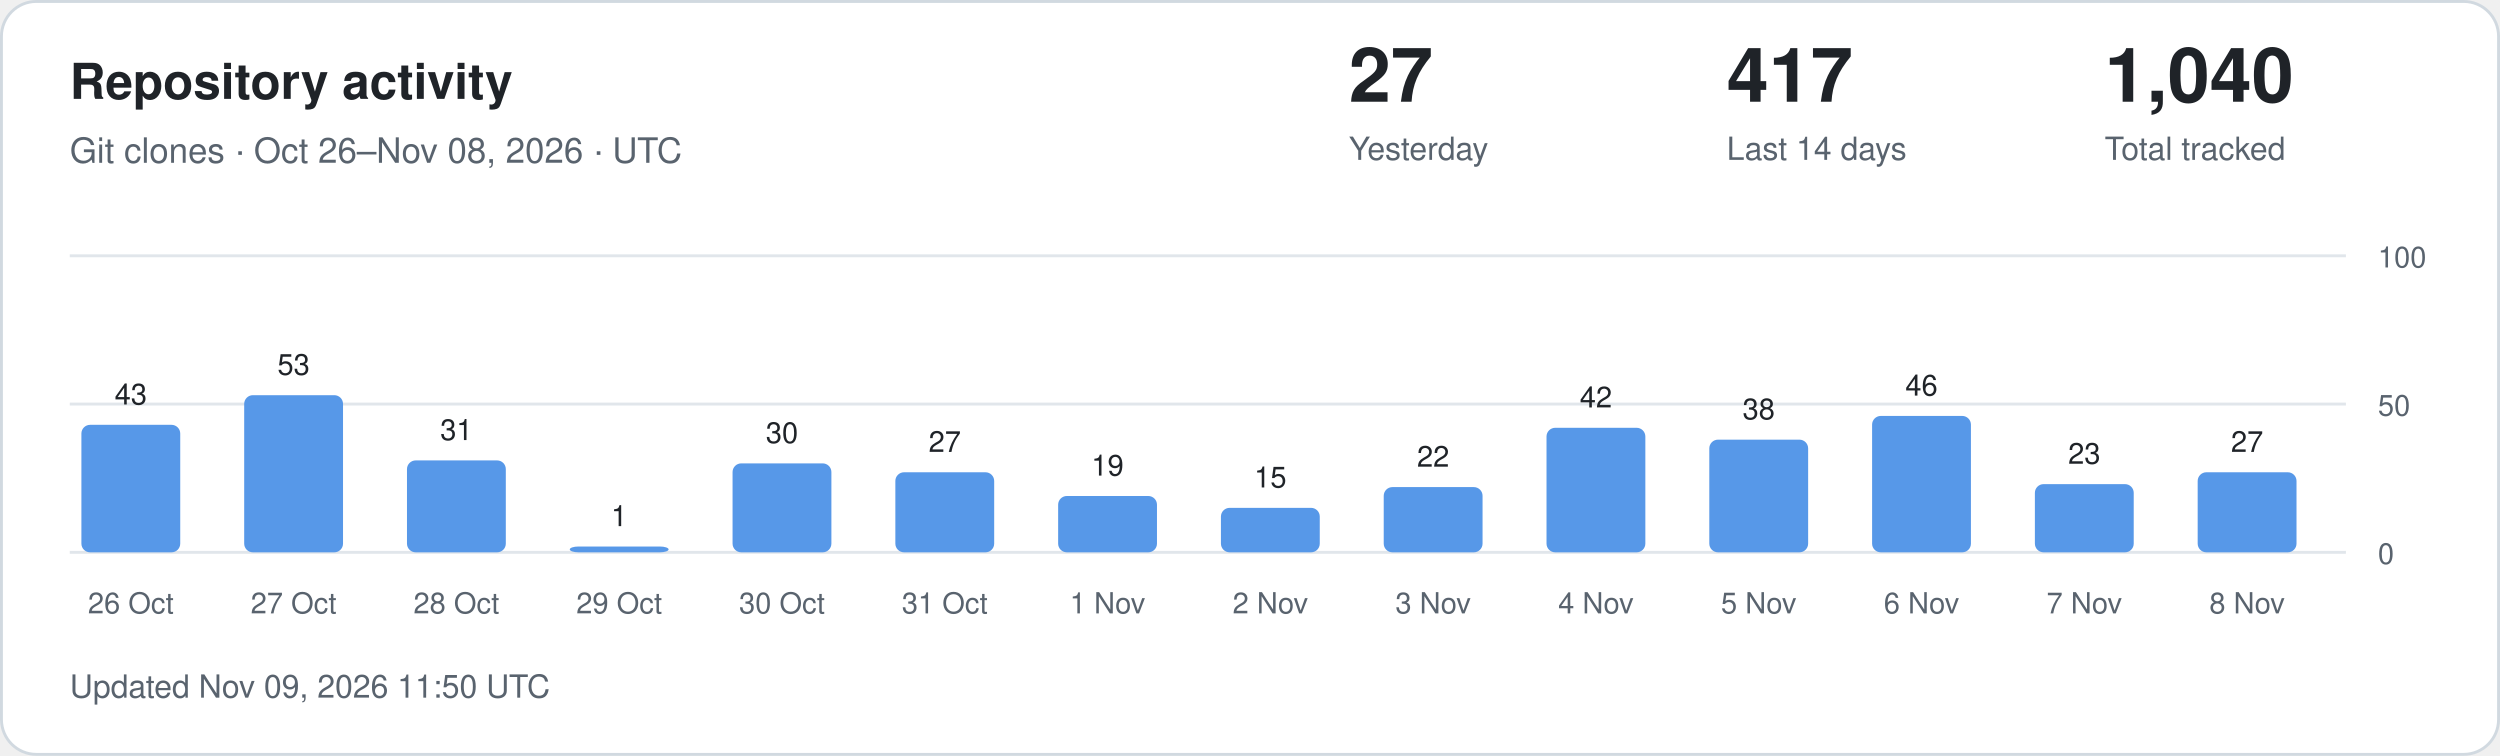
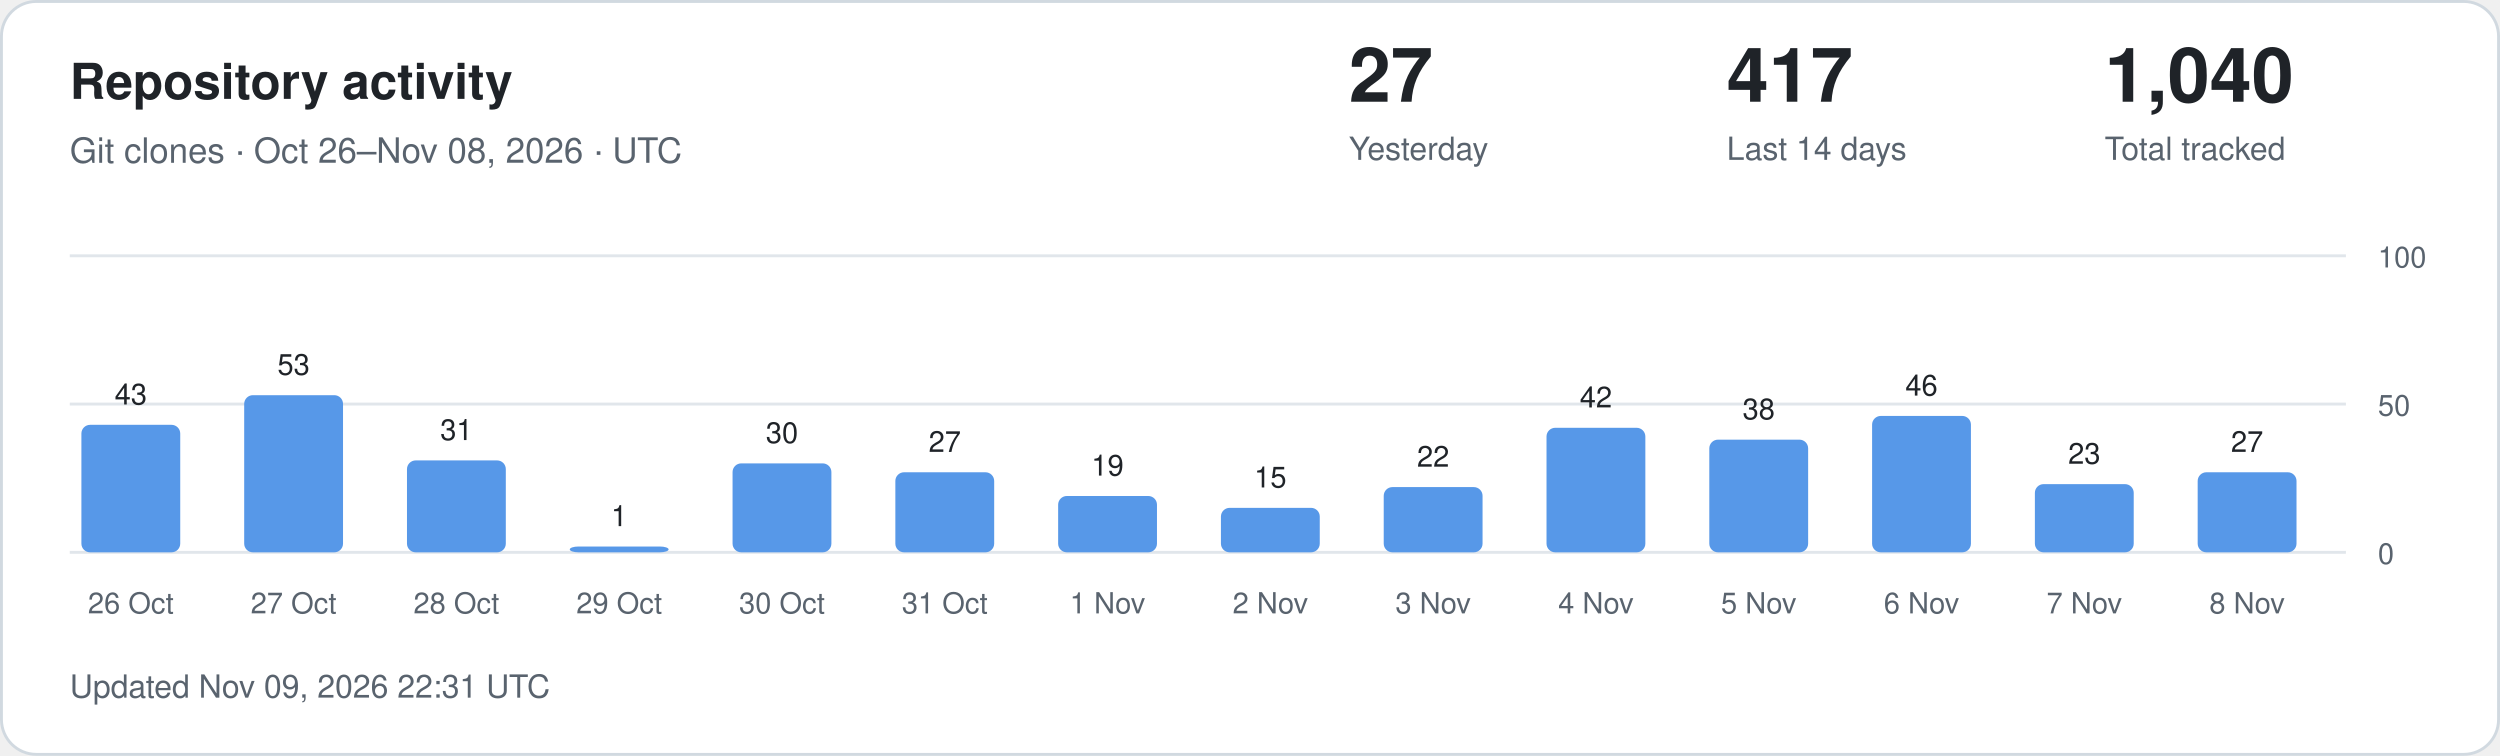
<svg xmlns="http://www.w3.org/2000/svg" width="860" height="260" viewBox="0 0 860 260" role="img" aria-labelledby="title description">
  <style>
.card{fill:#fff;stroke:#d1d9e0}.main{fill:#1f2328}.muted{fill:#59636e}
.grid{stroke:#d1d9e0;stroke-opacity:.65}.bar{fill:#5798e8}.zero{fill:#d1d9e0}
text{font-family:-apple-system,BlinkMacSystemFont,"Segoe UI",Helvetica,Arial,sans-serif}
@media(prefers-color-scheme:dark){.card{fill:#0d1117;stroke:#30363d}.main{fill:#f0f6fc}.muted{fill:#9198a1}.grid{stroke:#30363d}.bar{fill:#79aff4}.zero{fill:#30363d}}
</style>
  <rect class="card" x=".5" y=".5" width="859" height="259" rx="12" />
  <text class="main" x="24" y="34" font-size="17" font-weight="600">Repository activity</text>
  <text class="muted" x="24" y="56" font-size="12">Git clones · Oct 26–Nov 08, 2026 · UTC</text>
  <text class="main" x="464" y="35" font-size="26" font-weight="600">27</text>
  <text class="muted" x="464" y="55" font-size="11">Yesterday</text>
  <text class="main" x="594" y="35" font-size="26" font-weight="600">417</text>
  <text class="muted" x="594" y="55" font-size="11">Last 14 days</text>
  <text class="main" x="724" y="35" font-size="26" font-weight="600">1,040</text>
  <text class="muted" x="724" y="55" font-size="11">Total tracked</text>
  <line class="grid" x1="24" x2="807" y1="190" y2="190" />
  <text class="muted" x="818" y="194" font-size="10">0</text>
  <line class="grid" x1="24" x2="807" y1="139" y2="139" />
  <text class="muted" x="818" y="143" font-size="10">50</text>
  <line class="grid" x1="24" x2="807" y1="88" y2="88" />
  <text class="muted" x="818" y="92" font-size="10">100</text>
  <rect class="bar" x="28" y="146.14" width="34" height="43.86" rx="3" />
  <text class="main" x="45" y="139.14" text-anchor="middle" font-size="10">43</text>
  <text class="muted" x="45" y="211" text-anchor="middle" font-size="10">26 Oct</text>
  <rect class="bar" x="84" y="135.94" width="34" height="54.06" rx="3" />
  <text class="main" x="101" y="128.94" text-anchor="middle" font-size="10">53</text>
  <text class="muted" x="101" y="211" text-anchor="middle" font-size="10">27 Oct</text>
  <rect class="bar" x="140" y="158.38" width="34" height="31.62" rx="3" />
  <text class="main" x="157" y="151.38" text-anchor="middle" font-size="10">31</text>
  <text class="muted" x="157" y="211" text-anchor="middle" font-size="10">28 Oct</text>
  <rect class="bar" x="196" y="188.00" width="34" height="2.00" rx="3" />
  <text class="main" x="213" y="181.00" text-anchor="middle" font-size="10">1</text>
  <text class="muted" x="213" y="211" text-anchor="middle" font-size="10">29 Oct</text>
  <rect class="bar" x="252" y="159.40" width="34" height="30.60" rx="3" />
  <text class="main" x="269" y="152.40" text-anchor="middle" font-size="10">30</text>
  <text class="muted" x="269" y="211" text-anchor="middle" font-size="10">30 Oct</text>
  <rect class="bar" x="308" y="162.46" width="34" height="27.54" rx="3" />
  <text class="main" x="325" y="155.46" text-anchor="middle" font-size="10">27</text>
  <text class="muted" x="325" y="211" text-anchor="middle" font-size="10">31 Oct</text>
  <rect class="bar" x="364" y="170.62" width="34" height="19.38" rx="3" />
  <text class="main" x="381" y="163.62" text-anchor="middle" font-size="10">19</text>
  <text class="muted" x="381" y="211" text-anchor="middle" font-size="10">1 Nov</text>
  <rect class="bar" x="420" y="174.70" width="34" height="15.30" rx="3" />
  <text class="main" x="437" y="167.70" text-anchor="middle" font-size="10">15</text>
  <text class="muted" x="437" y="211" text-anchor="middle" font-size="10">2 Nov</text>
  <rect class="bar" x="476" y="167.56" width="34" height="22.44" rx="3" />
  <text class="main" x="493" y="160.56" text-anchor="middle" font-size="10">22</text>
  <text class="muted" x="493" y="211" text-anchor="middle" font-size="10">3 Nov</text>
  <rect class="bar" x="532" y="147.16" width="34" height="42.84" rx="3" />
  <text class="main" x="549" y="140.16" text-anchor="middle" font-size="10">42</text>
  <text class="muted" x="549" y="211" text-anchor="middle" font-size="10">4 Nov</text>
  <rect class="bar" x="588" y="151.24" width="34" height="38.76" rx="3" />
  <text class="main" x="605" y="144.24" text-anchor="middle" font-size="10">38</text>
  <text class="muted" x="605" y="211" text-anchor="middle" font-size="10">5 Nov</text>
  <rect class="bar" x="644" y="143.08" width="34" height="46.92" rx="3" />
  <text class="main" x="661" y="136.08" text-anchor="middle" font-size="10">46</text>
  <text class="muted" x="661" y="211" text-anchor="middle" font-size="10">6 Nov</text>
  <rect class="bar" x="700" y="166.54" width="34" height="23.46" rx="3" />
  <text class="main" x="717" y="159.54" text-anchor="middle" font-size="10">23</text>
  <text class="muted" x="717" y="211" text-anchor="middle" font-size="10">7 Nov</text>
  <rect class="bar" x="756" y="162.46" width="34" height="27.54" rx="3" />
  <text class="main" x="773" y="155.46" text-anchor="middle" font-size="10">27</text>
  <text class="muted" x="773" y="211" text-anchor="middle" font-size="10">8 Nov</text>
-   <text class="muted" x="24" y="240" font-size="11">Updated Nov 09, 2026 11:50 UTC</text>
+   <text class="muted" x="24" y="240" font-size="11">Updated Nov 09, 2026 22:31 UTC</text>
</svg>
